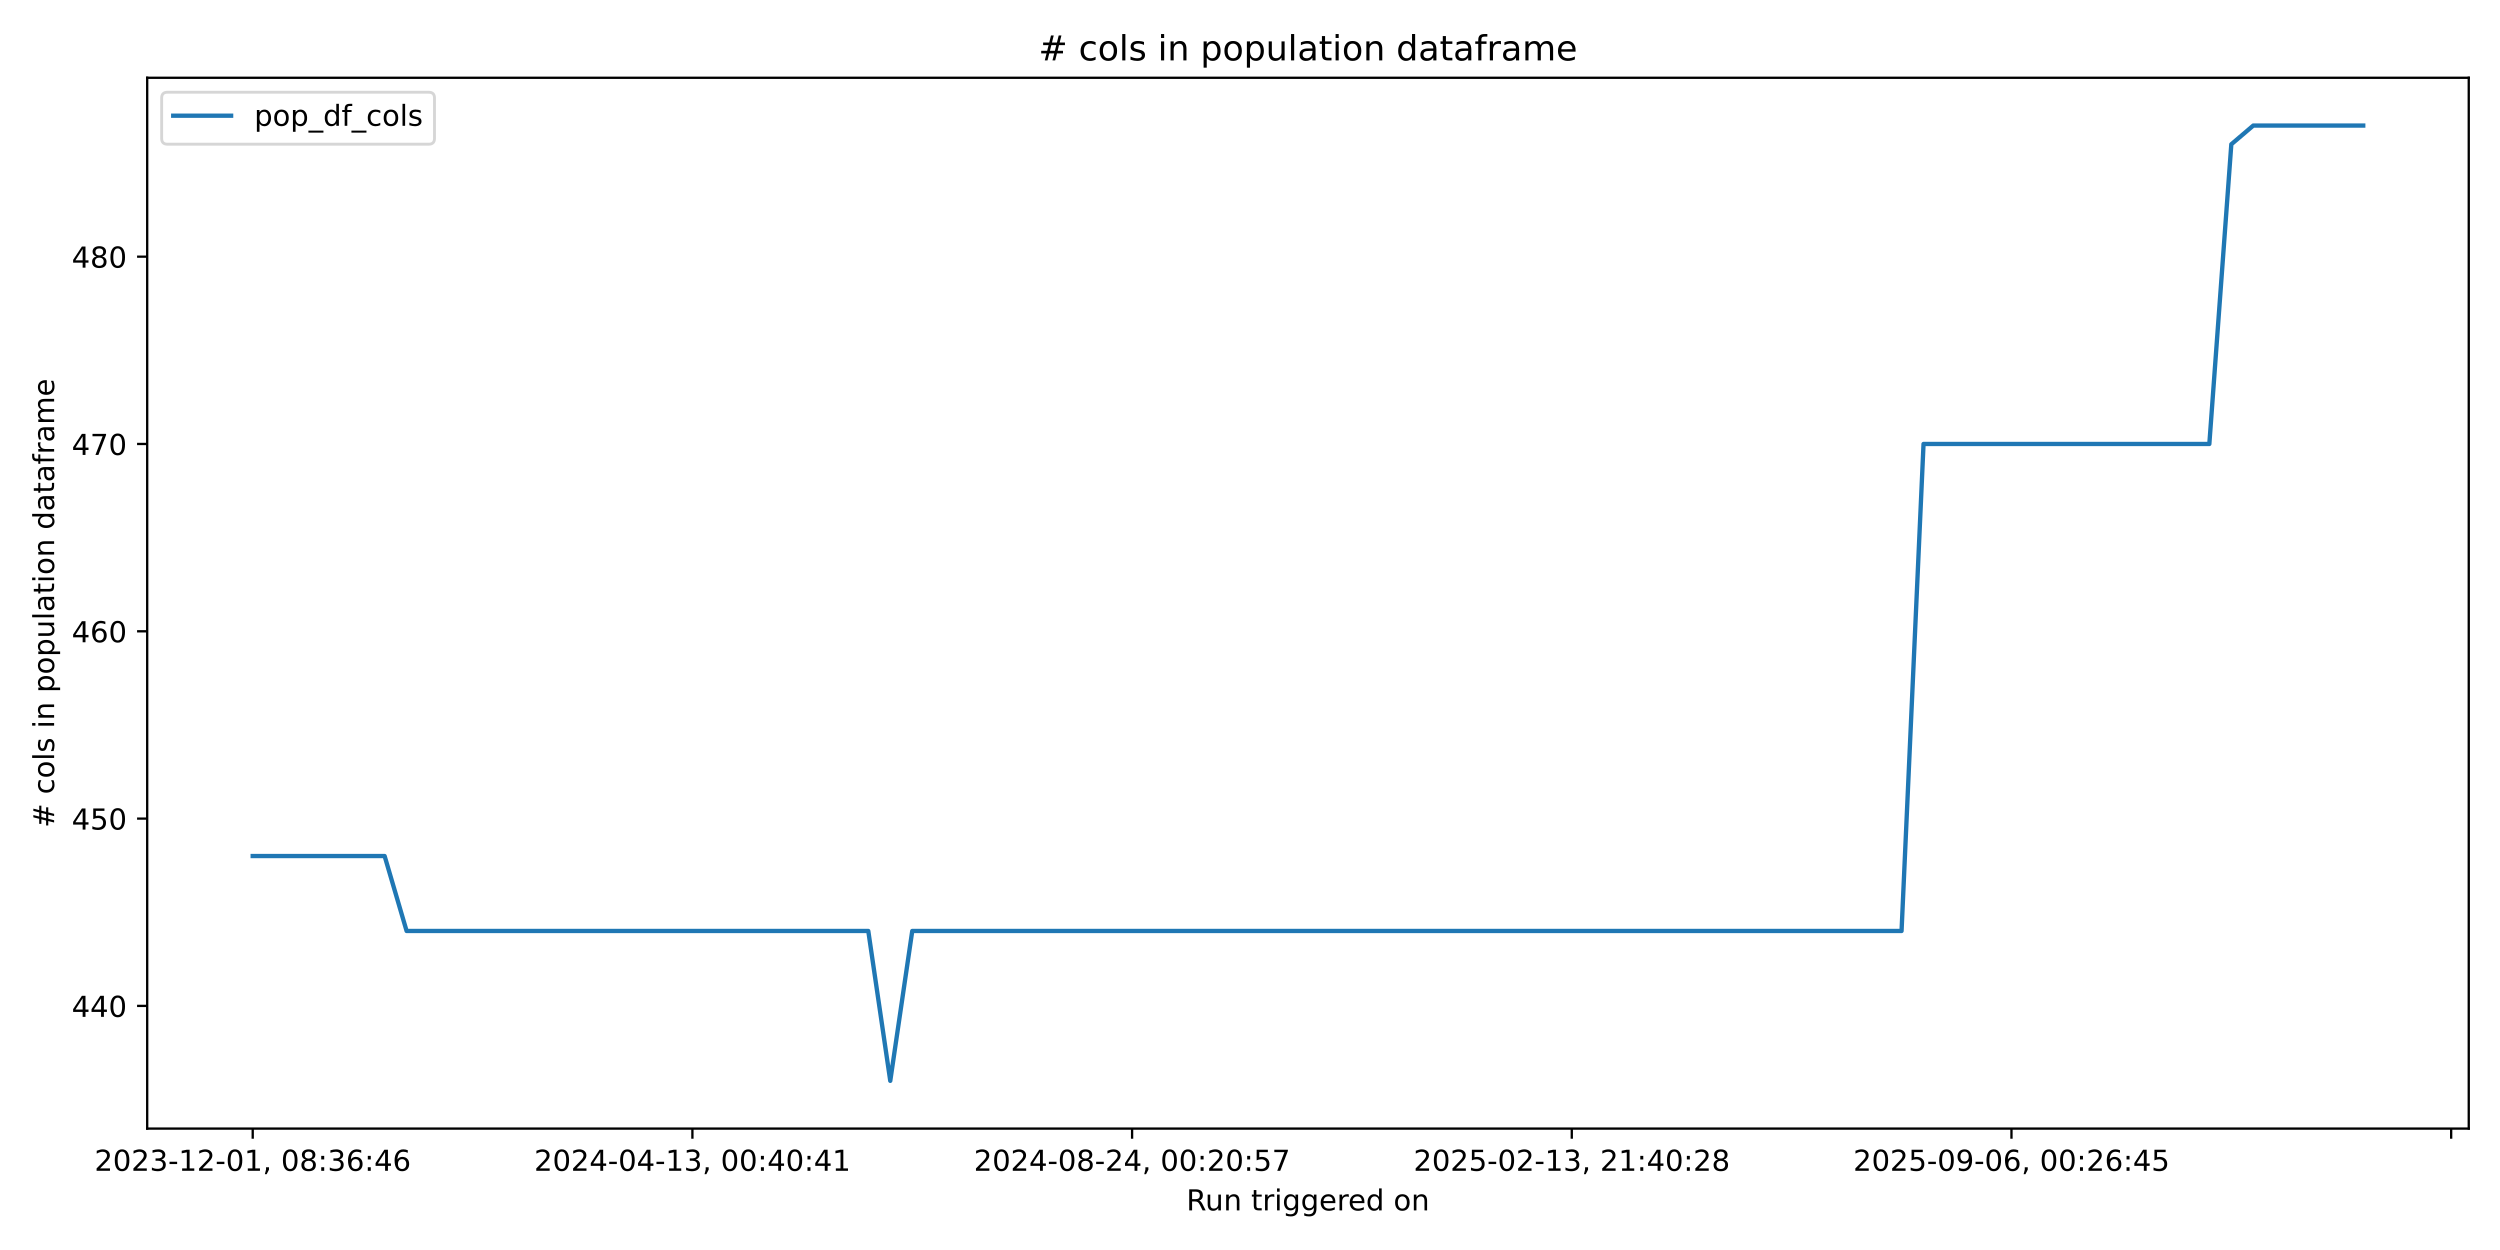
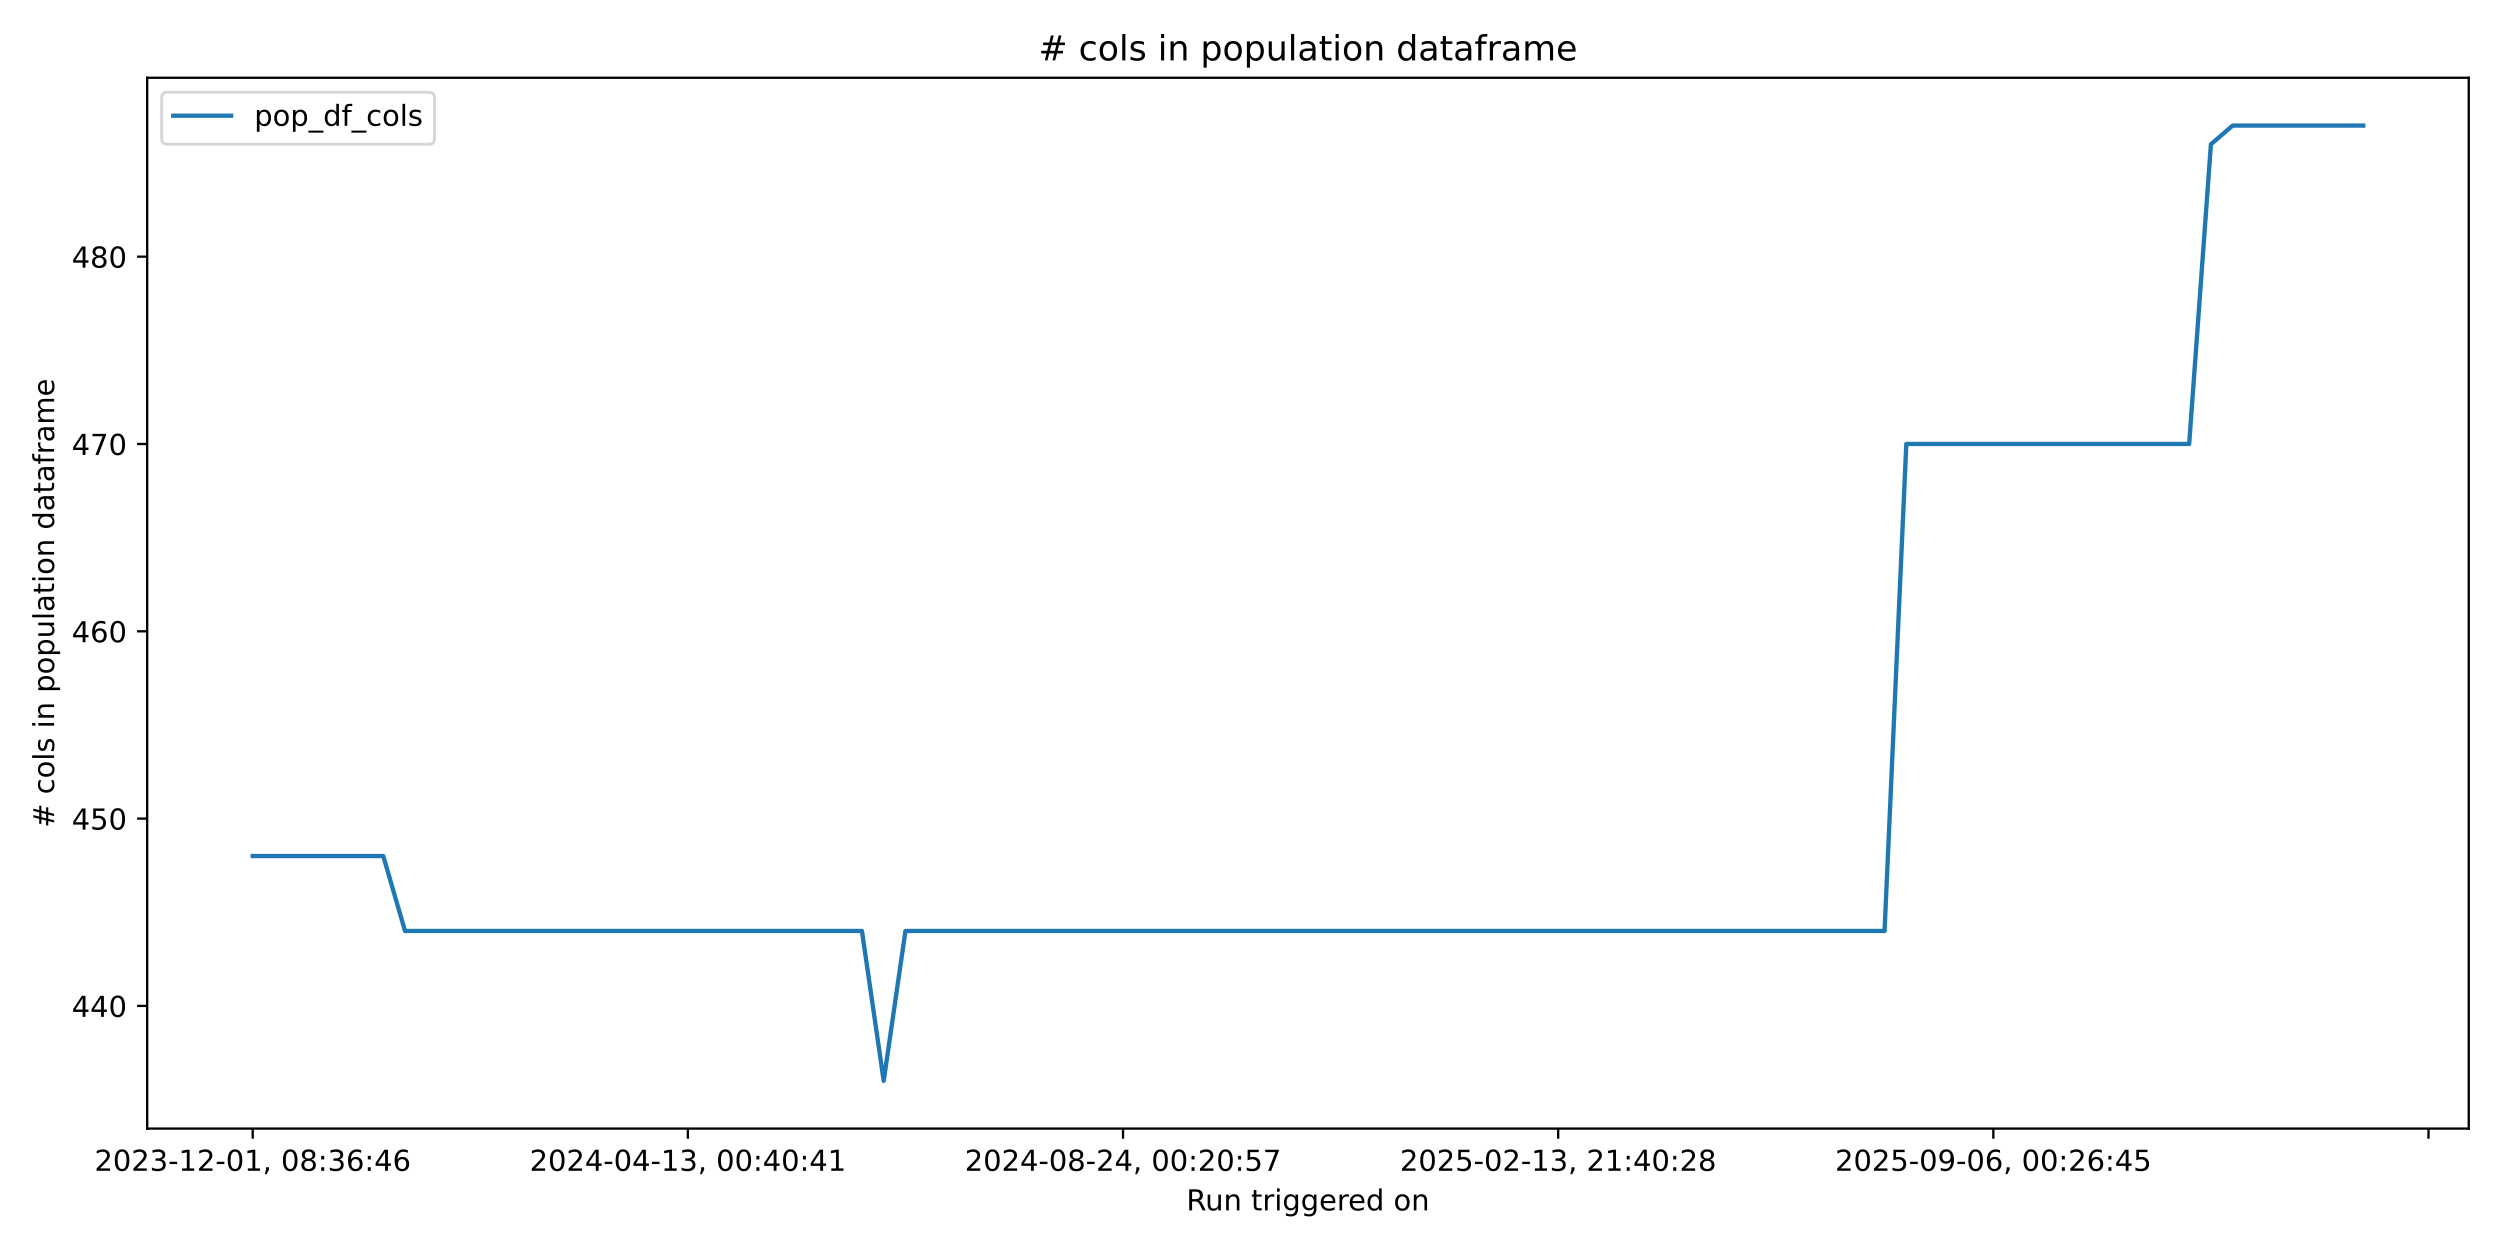
<svg xmlns="http://www.w3.org/2000/svg" xmlns:xlink="http://www.w3.org/1999/xlink" width="864pt" height="432pt" viewBox="0 0 864 432" version="1.1">
  <defs>
    <style type="text/css">*{stroke-linejoin: round; stroke-linecap: butt}</style>
  </defs>
  <g id="figure_1">
    <g id="patch_1">
      <path d="M 0 432  L 864 432  L 864 0  L 0 0  z " style="fill: #ffffff" />
    </g>
    <g id="axes_1">
      <g id="patch_2">
        <path d="M 50.87 390.04  L 853.2 390.04  L 853.2 26.88  L 50.87 26.88  z " style="fill: #ffffff" />
      </g>
      <g id="matplotlib.axis_1">
        <g id="xtick_1">
          <g id="line2d_1">
            <defs>
-               <path id="mdffa23d87f" d="M 0 0  L 0 3.5  " style="stroke: #000000; stroke-width: 0.8" />
+               <path id="m9fb0ea6858" d="M 0 0  L 0 3.5  " style="stroke: #000000; stroke-width: 0.8" />
            </defs>
            <g>
-               <use xlink:href="#mdffa23d87f" x="87.34" y="390.04" style="stroke: #000000; stroke-width: 0.8" />
+               <use xlink:href="#m9fb0ea6858" x="87.34" y="390.04" style="stroke: #000000; stroke-width: 0.8" />
            </g>
          </g>
          <g id="text_1">
            <g transform="translate(32.64736 404.6384) scale(0.1 -0.1)">
              <defs>
                <path id="DejaVuSans-32" d="M 1228 531  L 3431 531  L 3431 0  L 469 0  L 469 531  Q 828 903 1448 1529  Q 2069 2156 2228 2338  Q 2531 2678 2651 2914  Q 2772 3150 2772 3378  Q 2772 3750 2511 3984  Q 2250 4219 1831 4219  Q 1534 4219 1204 4116  Q 875 4013 500 3803  L 500 4441  Q 881 4594 1212 4672  Q 1544 4750 1819 4750  Q 2544 4750 2975 4387  Q 3406 4025 3406 3419  Q 3406 3131 3298 2873  Q 3191 2616 2906 2266  Q 2828 2175 2409 1742  Q 1991 1309 1228 531  z " transform="scale(0.015625)" />
                <path id="DejaVuSans-30" d="M 2034 4250  Q 1547 4250 1301 3770  Q 1056 3291 1056 2328  Q 1056 1369 1301 889  Q 1547 409 2034 409  Q 2525 409 2770 889  Q 3016 1369 3016 2328  Q 3016 3291 2770 3770  Q 2525 4250 2034 4250  z M 2034 4750  Q 2819 4750 3233 4129  Q 3647 3509 3647 2328  Q 3647 1150 3233 529  Q 2819 -91 2034 -91  Q 1250 -91 836 529  Q 422 1150 422 2328  Q 422 3509 836 4129  Q 1250 4750 2034 4750  z " transform="scale(0.015625)" />
                <path id="DejaVuSans-33" d="M 2597 2516  Q 3050 2419 3304 2112  Q 3559 1806 3559 1356  Q 3559 666 3084 287  Q 2609 -91 1734 -91  Q 1441 -91 1130 -33  Q 819 25 488 141  L 488 750  Q 750 597 1062 519  Q 1375 441 1716 441  Q 2309 441 2620 675  Q 2931 909 2931 1356  Q 2931 1769 2642 2001  Q 2353 2234 1838 2234  L 1294 2234  L 1294 2753  L 1863 2753  Q 2328 2753 2575 2939  Q 2822 3125 2822 3475  Q 2822 3834 2567 4026  Q 2313 4219 1838 4219  Q 1578 4219 1281 4162  Q 984 4106 628 3988  L 628 4550  Q 988 4650 1302 4700  Q 1616 4750 1894 4750  Q 2613 4750 3031 4423  Q 3450 4097 3450 3541  Q 3450 3153 3228 2886  Q 3006 2619 2597 2516  z " transform="scale(0.015625)" />
                <path id="DejaVuSans-2d" d="M 313 2009  L 1997 2009  L 1997 1497  L 313 1497  L 313 2009  z " transform="scale(0.015625)" />
                <path id="DejaVuSans-31" d="M 794 531  L 1825 531  L 1825 4091  L 703 3866  L 703 4441  L 1819 4666  L 2450 4666  L 2450 531  L 3481 531  L 3481 0  L 794 0  L 794 531  z " transform="scale(0.015625)" />
                <path id="DejaVuSans-2c" d="M 750 794  L 1409 794  L 1409 256  L 897 -744  L 494 -744  L 750 256  L 750 794  z " transform="scale(0.015625)" />
                <path id="DejaVuSans-20" transform="scale(0.015625)" />
                <path id="DejaVuSans-38" d="M 2034 2216  Q 1584 2216 1326 1975  Q 1069 1734 1069 1313  Q 1069 891 1326 650  Q 1584 409 2034 409  Q 2484 409 2743 651  Q 3003 894 3003 1313  Q 3003 1734 2745 1975  Q 2488 2216 2034 2216  z M 1403 2484  Q 997 2584 770 2862  Q 544 3141 544 3541  Q 544 4100 942 4425  Q 1341 4750 2034 4750  Q 2731 4750 3128 4425  Q 3525 4100 3525 3541  Q 3525 3141 3298 2862  Q 3072 2584 2669 2484  Q 3125 2378 3379 2068  Q 3634 1759 3634 1313  Q 3634 634 3220 271  Q 2806 -91 2034 -91  Q 1263 -91 848 271  Q 434 634 434 1313  Q 434 1759 690 2068  Q 947 2378 1403 2484  z M 1172 3481  Q 1172 3119 1398 2916  Q 1625 2713 2034 2713  Q 2441 2713 2670 2916  Q 2900 3119 2900 3481  Q 2900 3844 2670 4047  Q 2441 4250 2034 4250  Q 1625 4250 1398 4047  Q 1172 3844 1172 3481  z " transform="scale(0.015625)" />
                <path id="DejaVuSans-3a" d="M 750 794  L 1409 794  L 1409 0  L 750 0  L 750 794  z M 750 3309  L 1409 3309  L 1409 2516  L 750 2516  L 750 3309  z " transform="scale(0.015625)" />
                <path id="DejaVuSans-36" d="M 2113 2584  Q 1688 2584 1439 2293  Q 1191 2003 1191 1497  Q 1191 994 1439 701  Q 1688 409 2113 409  Q 2538 409 2786 701  Q 3034 994 3034 1497  Q 3034 2003 2786 2293  Q 2538 2584 2113 2584  z M 3366 4563  L 3366 3988  Q 3128 4100 2886 4159  Q 2644 4219 2406 4219  Q 1781 4219 1451 3797  Q 1122 3375 1075 2522  Q 1259 2794 1537 2939  Q 1816 3084 2150 3084  Q 2853 3084 3261 2657  Q 3669 2231 3669 1497  Q 3669 778 3244 343  Q 2819 -91 2113 -91  Q 1303 -91 875 529  Q 447 1150 447 2328  Q 447 3434 972 4092  Q 1497 4750 2381 4750  Q 2619 4750 2861 4703  Q 3103 4656 3366 4563  z " transform="scale(0.015625)" />
                <path id="DejaVuSans-34" d="M 2419 4116  L 825 1625  L 2419 1625  L 2419 4116  z M 2253 4666  L 3047 4666  L 3047 1625  L 3713 1625  L 3713 1100  L 3047 1100  L 3047 0  L 2419 0  L 2419 1100  L 313 1100  L 313 1709  L 2253 4666  z " transform="scale(0.015625)" />
              </defs>
              <use xlink:href="#DejaVuSans-32" />
              <use xlink:href="#DejaVuSans-30" transform="translate(63.62305 0)" />
              <use xlink:href="#DejaVuSans-32" transform="translate(127.2461 0)" />
              <use xlink:href="#DejaVuSans-33" transform="translate(190.8691 0)" />
              <use xlink:href="#DejaVuSans-2d" transform="translate(254.4922 0)" />
              <use xlink:href="#DejaVuSans-31" transform="translate(290.5762 0)" />
              <use xlink:href="#DejaVuSans-32" transform="translate(354.1992 0)" />
              <use xlink:href="#DejaVuSans-2d" transform="translate(417.8223 0)" />
              <use xlink:href="#DejaVuSans-30" transform="translate(453.9062 0)" />
              <use xlink:href="#DejaVuSans-31" transform="translate(517.5293 0)" />
              <use xlink:href="#DejaVuSans-2c" transform="translate(581.1523 0)" />
              <use xlink:href="#DejaVuSans-20" transform="translate(612.9395 0)" />
              <use xlink:href="#DejaVuSans-30" transform="translate(644.7266 0)" />
              <use xlink:href="#DejaVuSans-38" transform="translate(708.3496 0)" />
              <use xlink:href="#DejaVuSans-3a" transform="translate(771.9727 0)" />
              <use xlink:href="#DejaVuSans-33" transform="translate(805.6641 0)" />
              <use xlink:href="#DejaVuSans-36" transform="translate(869.2871 0)" />
              <use xlink:href="#DejaVuSans-3a" transform="translate(932.9102 0)" />
              <use xlink:href="#DejaVuSans-34" transform="translate(966.6016 0)" />
              <use xlink:href="#DejaVuSans-36" transform="translate(1030.225 0)" />
            </g>
          </g>
        </g>
        <g id="xtick_2">
          <g id="line2d_2">
            <g>
-               <use xlink:href="#mdffa23d87f" x="239.296" y="390.04" style="stroke: #000000; stroke-width: 0.8" />
+               <use xlink:href="#m9fb0ea6858" x="237.729" y="390.04" style="stroke: #000000; stroke-width: 0.8" />
            </g>
          </g>
          <g id="text_2">
-             <g transform="translate(184.6038 404.6384) scale(0.1 -0.1)">
+             <g transform="translate(183.0372 404.6384) scale(0.1 -0.1)">
              <use xlink:href="#DejaVuSans-32" />
              <use xlink:href="#DejaVuSans-30" transform="translate(63.62305 0)" />
              <use xlink:href="#DejaVuSans-32" transform="translate(127.2461 0)" />
              <use xlink:href="#DejaVuSans-34" transform="translate(190.8691 0)" />
              <use xlink:href="#DejaVuSans-2d" transform="translate(254.4922 0)" />
              <use xlink:href="#DejaVuSans-30" transform="translate(290.5762 0)" />
              <use xlink:href="#DejaVuSans-34" transform="translate(354.1992 0)" />
              <use xlink:href="#DejaVuSans-2d" transform="translate(417.8223 0)" />
              <use xlink:href="#DejaVuSans-31" transform="translate(453.9062 0)" />
              <use xlink:href="#DejaVuSans-33" transform="translate(517.5293 0)" />
              <use xlink:href="#DejaVuSans-2c" transform="translate(581.1523 0)" />
              <use xlink:href="#DejaVuSans-20" transform="translate(612.9395 0)" />
              <use xlink:href="#DejaVuSans-30" transform="translate(644.7266 0)" />
              <use xlink:href="#DejaVuSans-30" transform="translate(708.3496 0)" />
              <use xlink:href="#DejaVuSans-3a" transform="translate(771.9727 0)" />
              <use xlink:href="#DejaVuSans-34" transform="translate(805.6641 0)" />
              <use xlink:href="#DejaVuSans-30" transform="translate(869.2871 0)" />
              <use xlink:href="#DejaVuSans-3a" transform="translate(932.9102 0)" />
              <use xlink:href="#DejaVuSans-34" transform="translate(966.6016 0)" />
              <use xlink:href="#DejaVuSans-31" transform="translate(1030.225 0)" />
            </g>
          </g>
        </g>
        <g id="xtick_3">
          <g id="line2d_3">
            <g>
-               <use xlink:href="#mdffa23d87f" x="391.252" y="390.04" style="stroke: #000000; stroke-width: 0.8" />
+               <use xlink:href="#m9fb0ea6858" x="388.119" y="390.04" style="stroke: #000000; stroke-width: 0.8" />
            </g>
          </g>
          <g id="text_3">
-             <g transform="translate(336.5602 404.6384) scale(0.1 -0.1)">
+             <g transform="translate(333.4271 404.6384) scale(0.1 -0.1)">
              <defs>
                <path id="DejaVuSans-35" d="M 691 4666  L 3169 4666  L 3169 4134  L 1269 4134  L 1269 2991  Q 1406 3038 1543 3061  Q 1681 3084 1819 3084  Q 2600 3084 3056 2656  Q 3513 2228 3513 1497  Q 3513 744 3044 326  Q 2575 -91 1722 -91  Q 1428 -91 1123 -41  Q 819 9 494 109  L 494 744  Q 775 591 1075 516  Q 1375 441 1709 441  Q 2250 441 2565 725  Q 2881 1009 2881 1497  Q 2881 1984 2565 2268  Q 2250 2553 1709 2553  Q 1456 2553 1204 2497  Q 953 2441 691 2322  L 691 4666  z " transform="scale(0.015625)" />
                <path id="DejaVuSans-37" d="M 525 4666  L 3525 4666  L 3525 4397  L 1831 0  L 1172 0  L 2766 4134  L 525 4134  L 525 4666  z " transform="scale(0.015625)" />
              </defs>
              <use xlink:href="#DejaVuSans-32" />
              <use xlink:href="#DejaVuSans-30" transform="translate(63.62305 0)" />
              <use xlink:href="#DejaVuSans-32" transform="translate(127.2461 0)" />
              <use xlink:href="#DejaVuSans-34" transform="translate(190.8691 0)" />
              <use xlink:href="#DejaVuSans-2d" transform="translate(254.4922 0)" />
              <use xlink:href="#DejaVuSans-30" transform="translate(290.5762 0)" />
              <use xlink:href="#DejaVuSans-38" transform="translate(354.1992 0)" />
              <use xlink:href="#DejaVuSans-2d" transform="translate(417.8223 0)" />
              <use xlink:href="#DejaVuSans-32" transform="translate(453.9062 0)" />
              <use xlink:href="#DejaVuSans-34" transform="translate(517.5293 0)" />
              <use xlink:href="#DejaVuSans-2c" transform="translate(581.1523 0)" />
              <use xlink:href="#DejaVuSans-20" transform="translate(612.9395 0)" />
              <use xlink:href="#DejaVuSans-30" transform="translate(644.7266 0)" />
              <use xlink:href="#DejaVuSans-30" transform="translate(708.3496 0)" />
              <use xlink:href="#DejaVuSans-3a" transform="translate(771.9727 0)" />
              <use xlink:href="#DejaVuSans-32" transform="translate(805.6641 0)" />
              <use xlink:href="#DejaVuSans-30" transform="translate(869.2871 0)" />
              <use xlink:href="#DejaVuSans-3a" transform="translate(932.9102 0)" />
              <use xlink:href="#DejaVuSans-35" transform="translate(966.6016 0)" />
              <use xlink:href="#DejaVuSans-37" transform="translate(1030.225 0)" />
            </g>
          </g>
        </g>
        <g id="xtick_4">
          <g id="line2d_4">
            <g>
-               <use xlink:href="#mdffa23d87f" x="543.209" y="390.04" style="stroke: #000000; stroke-width: 0.8" />
+               <use xlink:href="#m9fb0ea6858" x="538.509" y="390.04" style="stroke: #000000; stroke-width: 0.8" />
            </g>
          </g>
          <g id="text_4">
-             <g transform="translate(488.5167 404.6384) scale(0.1 -0.1)">
+             <g transform="translate(483.817 404.6384) scale(0.1 -0.1)">
              <use xlink:href="#DejaVuSans-32" />
              <use xlink:href="#DejaVuSans-30" transform="translate(63.62305 0)" />
              <use xlink:href="#DejaVuSans-32" transform="translate(127.2461 0)" />
              <use xlink:href="#DejaVuSans-35" transform="translate(190.8691 0)" />
              <use xlink:href="#DejaVuSans-2d" transform="translate(254.4922 0)" />
              <use xlink:href="#DejaVuSans-30" transform="translate(290.5762 0)" />
              <use xlink:href="#DejaVuSans-32" transform="translate(354.1992 0)" />
              <use xlink:href="#DejaVuSans-2d" transform="translate(417.8223 0)" />
              <use xlink:href="#DejaVuSans-31" transform="translate(453.9062 0)" />
              <use xlink:href="#DejaVuSans-33" transform="translate(517.5293 0)" />
              <use xlink:href="#DejaVuSans-2c" transform="translate(581.1523 0)" />
              <use xlink:href="#DejaVuSans-20" transform="translate(612.9395 0)" />
              <use xlink:href="#DejaVuSans-32" transform="translate(644.7266 0)" />
              <use xlink:href="#DejaVuSans-31" transform="translate(708.3496 0)" />
              <use xlink:href="#DejaVuSans-3a" transform="translate(771.9727 0)" />
              <use xlink:href="#DejaVuSans-34" transform="translate(805.6641 0)" />
              <use xlink:href="#DejaVuSans-30" transform="translate(869.2871 0)" />
              <use xlink:href="#DejaVuSans-3a" transform="translate(932.9102 0)" />
              <use xlink:href="#DejaVuSans-32" transform="translate(966.6016 0)" />
              <use xlink:href="#DejaVuSans-38" transform="translate(1030.225 0)" />
            </g>
          </g>
        </g>
        <g id="xtick_5">
          <g id="line2d_5">
            <g>
-               <use xlink:href="#mdffa23d87f" x="695.165" y="390.04" style="stroke: #000000; stroke-width: 0.8" />
+               <use xlink:href="#m9fb0ea6858" x="688.899" y="390.04" style="stroke: #000000; stroke-width: 0.8" />
            </g>
          </g>
          <g id="text_5">
-             <g transform="translate(640.4731 404.6384) scale(0.1 -0.1)">
+             <g transform="translate(634.2069 404.6384) scale(0.1 -0.1)">
              <defs>
                <path id="DejaVuSans-39" d="M 703 97  L 703 672  Q 941 559 1184 500  Q 1428 441 1663 441  Q 2288 441 2617 861  Q 2947 1281 2994 2138  Q 2813 1869 2534 1725  Q 2256 1581 1919 1581  Q 1219 1581 811 2004  Q 403 2428 403 3163  Q 403 3881 828 4315  Q 1253 4750 1959 4750  Q 2769 4750 3195 4129  Q 3622 3509 3622 2328  Q 3622 1225 3098 567  Q 2575 -91 1691 -91  Q 1453 -91 1209 -44  Q 966 3 703 97  z M 1959 2075  Q 2384 2075 2632 2365  Q 2881 2656 2881 3163  Q 2881 3666 2632 3958  Q 2384 4250 1959 4250  Q 1534 4250 1286 3958  Q 1038 3666 1038 3163  Q 1038 2656 1286 2365  Q 1534 2075 1959 2075  z " transform="scale(0.015625)" />
              </defs>
              <use xlink:href="#DejaVuSans-32" />
              <use xlink:href="#DejaVuSans-30" transform="translate(63.62305 0)" />
              <use xlink:href="#DejaVuSans-32" transform="translate(127.2461 0)" />
              <use xlink:href="#DejaVuSans-35" transform="translate(190.8691 0)" />
              <use xlink:href="#DejaVuSans-2d" transform="translate(254.4922 0)" />
              <use xlink:href="#DejaVuSans-30" transform="translate(290.5762 0)" />
              <use xlink:href="#DejaVuSans-39" transform="translate(354.1992 0)" />
              <use xlink:href="#DejaVuSans-2d" transform="translate(417.8223 0)" />
              <use xlink:href="#DejaVuSans-30" transform="translate(453.9062 0)" />
              <use xlink:href="#DejaVuSans-36" transform="translate(517.5293 0)" />
              <use xlink:href="#DejaVuSans-2c" transform="translate(581.1523 0)" />
              <use xlink:href="#DejaVuSans-20" transform="translate(612.9395 0)" />
              <use xlink:href="#DejaVuSans-30" transform="translate(644.7266 0)" />
              <use xlink:href="#DejaVuSans-30" transform="translate(708.3496 0)" />
              <use xlink:href="#DejaVuSans-3a" transform="translate(771.9727 0)" />
              <use xlink:href="#DejaVuSans-32" transform="translate(805.6641 0)" />
              <use xlink:href="#DejaVuSans-36" transform="translate(869.2871 0)" />
              <use xlink:href="#DejaVuSans-3a" transform="translate(932.9102 0)" />
              <use xlink:href="#DejaVuSans-34" transform="translate(966.6016 0)" />
              <use xlink:href="#DejaVuSans-35" transform="translate(1030.225 0)" />
            </g>
          </g>
        </g>
        <g id="xtick_6">
          <g id="line2d_6">
            <g>
-               <use xlink:href="#mdffa23d87f" x="847.122" y="390.04" style="stroke: #000000; stroke-width: 0.8" />
+               <use xlink:href="#m9fb0ea6858" x="839.289" y="390.04" style="stroke: #000000; stroke-width: 0.8" />
            </g>
          </g>
        </g>
        <g id="text_6">
          <g transform="translate(410.0186 418.3166) scale(0.1 -0.1)">
            <defs>
              <path id="DejaVuSans-52" d="M 2841 2188  Q 3044 2119 3236 1894  Q 3428 1669 3622 1275  L 4263 0  L 3584 0  L 2988 1197  Q 2756 1666 2539 1819  Q 2322 1972 1947 1972  L 1259 1972  L 1259 0  L 628 0  L 628 4666  L 2053 4666  Q 2853 4666 3247 4331  Q 3641 3997 3641 3322  Q 3641 2881 3436 2590  Q 3231 2300 2841 2188  z M 1259 4147  L 1259 2491  L 2053 2491  Q 2509 2491 2742 2702  Q 2975 2913 2975 3322  Q 2975 3731 2742 3939  Q 2509 4147 2053 4147  L 1259 4147  z " transform="scale(0.015625)" />
              <path id="DejaVuSans-75" d="M 544 1381  L 544 3500  L 1119 3500  L 1119 1403  Q 1119 906 1312 657  Q 1506 409 1894 409  Q 2359 409 2629 706  Q 2900 1003 2900 1516  L 2900 3500  L 3475 3500  L 3475 0  L 2900 0  L 2900 538  Q 2691 219 2414 64  Q 2138 -91 1772 -91  Q 1169 -91 856 284  Q 544 659 544 1381  z M 1991 3584  L 1991 3584  z " transform="scale(0.015625)" />
              <path id="DejaVuSans-6e" d="M 3513 2113  L 3513 0  L 2938 0  L 2938 2094  Q 2938 2591 2744 2837  Q 2550 3084 2163 3084  Q 1697 3084 1428 2787  Q 1159 2491 1159 1978  L 1159 0  L 581 0  L 581 3500  L 1159 3500  L 1159 2956  Q 1366 3272 1645 3428  Q 1925 3584 2291 3584  Q 2894 3584 3203 3211  Q 3513 2838 3513 2113  z " transform="scale(0.015625)" />
              <path id="DejaVuSans-74" d="M 1172 4494  L 1172 3500  L 2356 3500  L 2356 3053  L 1172 3053  L 1172 1153  Q 1172 725 1289 603  Q 1406 481 1766 481  L 2356 481  L 2356 0  L 1766 0  Q 1100 0 847 248  Q 594 497 594 1153  L 594 3053  L 172 3053  L 172 3500  L 594 3500  L 594 4494  L 1172 4494  z " transform="scale(0.015625)" />
              <path id="DejaVuSans-72" d="M 2631 2963  Q 2534 3019 2420 3045  Q 2306 3072 2169 3072  Q 1681 3072 1420 2755  Q 1159 2438 1159 1844  L 1159 0  L 581 0  L 581 3500  L 1159 3500  L 1159 2956  Q 1341 3275 1631 3429  Q 1922 3584 2338 3584  Q 2397 3584 2469 3576  Q 2541 3569 2628 3553  L 2631 2963  z " transform="scale(0.015625)" />
              <path id="DejaVuSans-69" d="M 603 3500  L 1178 3500  L 1178 0  L 603 0  L 603 3500  z M 603 4863  L 1178 4863  L 1178 4134  L 603 4134  L 603 4863  z " transform="scale(0.015625)" />
              <path id="DejaVuSans-67" d="M 2906 1791  Q 2906 2416 2648 2759  Q 2391 3103 1925 3103  Q 1463 3103 1205 2759  Q 947 2416 947 1791  Q 947 1169 1205 825  Q 1463 481 1925 481  Q 2391 481 2648 825  Q 2906 1169 2906 1791  z M 3481 434  Q 3481 -459 3084 -895  Q 2688 -1331 1869 -1331  Q 1566 -1331 1297 -1286  Q 1028 -1241 775 -1147  L 775 -588  Q 1028 -725 1275 -790  Q 1522 -856 1778 -856  Q 2344 -856 2625 -561  Q 2906 -266 2906 331  L 2906 616  Q 2728 306 2450 153  Q 2172 0 1784 0  Q 1141 0 747 490  Q 353 981 353 1791  Q 353 2603 747 3093  Q 1141 3584 1784 3584  Q 2172 3584 2450 3431  Q 2728 3278 2906 2969  L 2906 3500  L 3481 3500  L 3481 434  z " transform="scale(0.015625)" />
              <path id="DejaVuSans-65" d="M 3597 1894  L 3597 1613  L 953 1613  Q 991 1019 1311 708  Q 1631 397 2203 397  Q 2534 397 2845 478  Q 3156 559 3463 722  L 3463 178  Q 3153 47 2828 -22  Q 2503 -91 2169 -91  Q 1331 -91 842 396  Q 353 884 353 1716  Q 353 2575 817 3079  Q 1281 3584 2069 3584  Q 2775 3584 3186 3129  Q 3597 2675 3597 1894  z M 3022 2063  Q 3016 2534 2758 2815  Q 2500 3097 2075 3097  Q 1594 3097 1305 2825  Q 1016 2553 972 2059  L 3022 2063  z " transform="scale(0.015625)" />
              <path id="DejaVuSans-64" d="M 2906 2969  L 2906 4863  L 3481 4863  L 3481 0  L 2906 0  L 2906 525  Q 2725 213 2448 61  Q 2172 -91 1784 -91  Q 1150 -91 751 415  Q 353 922 353 1747  Q 353 2572 751 3078  Q 1150 3584 1784 3584  Q 2172 3584 2448 3432  Q 2725 3281 2906 2969  z M 947 1747  Q 947 1113 1208 752  Q 1469 391 1925 391  Q 2381 391 2643 752  Q 2906 1113 2906 1747  Q 2906 2381 2643 2742  Q 2381 3103 1925 3103  Q 1469 3103 1208 2742  Q 947 2381 947 1747  z " transform="scale(0.015625)" />
              <path id="DejaVuSans-6f" d="M 1959 3097  Q 1497 3097 1228 2736  Q 959 2375 959 1747  Q 959 1119 1226 758  Q 1494 397 1959 397  Q 2419 397 2687 759  Q 2956 1122 2956 1747  Q 2956 2369 2687 2733  Q 2419 3097 1959 3097  z M 1959 3584  Q 2709 3584 3137 3096  Q 3566 2609 3566 1747  Q 3566 888 3137 398  Q 2709 -91 1959 -91  Q 1206 -91 779 398  Q 353 888 353 1747  Q 353 2609 779 3096  Q 1206 3584 1959 3584  z " transform="scale(0.015625)" />
            </defs>
            <use xlink:href="#DejaVuSans-52" />
            <use xlink:href="#DejaVuSans-75" transform="translate(64.98242 0)" />
            <use xlink:href="#DejaVuSans-6e" transform="translate(128.3613 0)" />
            <use xlink:href="#DejaVuSans-20" transform="translate(191.7402 0)" />
            <use xlink:href="#DejaVuSans-74" transform="translate(223.5273 0)" />
            <use xlink:href="#DejaVuSans-72" transform="translate(262.7363 0)" />
            <use xlink:href="#DejaVuSans-69" transform="translate(303.8496 0)" />
            <use xlink:href="#DejaVuSans-67" transform="translate(331.6328 0)" />
            <use xlink:href="#DejaVuSans-67" transform="translate(395.1094 0)" />
            <use xlink:href="#DejaVuSans-65" transform="translate(458.5859 0)" />
            <use xlink:href="#DejaVuSans-72" transform="translate(520.1094 0)" />
            <use xlink:href="#DejaVuSans-65" transform="translate(558.9727 0)" />
            <use xlink:href="#DejaVuSans-64" transform="translate(620.4961 0)" />
            <use xlink:href="#DejaVuSans-20" transform="translate(683.9727 0)" />
            <use xlink:href="#DejaVuSans-6f" transform="translate(715.7598 0)" />
            <use xlink:href="#DejaVuSans-6e" transform="translate(776.9414 0)" />
          </g>
        </g>
      </g>
      <g id="matplotlib.axis_2">
        <g id="ytick_1">
          <g id="line2d_7">
            <defs>
-               <path id="mfc099e695c" d="M 0 0  L -3.5 0  " style="stroke: #000000; stroke-width: 0.8" />
+               <path id="mc4b438cbf1" d="M 0 0  L -3.5 0  " style="stroke: #000000; stroke-width: 0.8" />
            </defs>
            <g>
-               <use xlink:href="#mfc099e695c" x="50.87" y="347.639" style="stroke: #000000; stroke-width: 0.8" />
+               <use xlink:href="#mc4b438cbf1" x="50.87" y="347.639" style="stroke: #000000; stroke-width: 0.8" />
            </g>
          </g>
          <g id="text_7">
            <g transform="translate(24.7825 351.4382) scale(0.1 -0.1)">
              <use xlink:href="#DejaVuSans-34" />
              <use xlink:href="#DejaVuSans-34" transform="translate(63.62305 0)" />
              <use xlink:href="#DejaVuSans-30" transform="translate(127.2461 0)" />
            </g>
          </g>
        </g>
        <g id="ytick_2">
          <g id="line2d_8">
            <g>
-               <use xlink:href="#mfc099e695c" x="50.87" y="282.905" style="stroke: #000000; stroke-width: 0.8" />
+               <use xlink:href="#mc4b438cbf1" x="50.87" y="282.905" style="stroke: #000000; stroke-width: 0.8" />
            </g>
          </g>
          <g id="text_8">
            <g transform="translate(24.7825 286.7038) scale(0.1 -0.1)">
              <use xlink:href="#DejaVuSans-34" />
              <use xlink:href="#DejaVuSans-35" transform="translate(63.62305 0)" />
              <use xlink:href="#DejaVuSans-30" transform="translate(127.2461 0)" />
            </g>
          </g>
        </g>
        <g id="ytick_3">
          <g id="line2d_9">
            <g>
-               <use xlink:href="#mfc099e695c" x="50.87" y="218.17" style="stroke: #000000; stroke-width: 0.8" />
+               <use xlink:href="#mc4b438cbf1" x="50.87" y="218.17" style="stroke: #000000; stroke-width: 0.8" />
            </g>
          </g>
          <g id="text_9">
            <g transform="translate(24.7825 221.9694) scale(0.1 -0.1)">
              <use xlink:href="#DejaVuSans-34" />
              <use xlink:href="#DejaVuSans-36" transform="translate(63.62305 0)" />
              <use xlink:href="#DejaVuSans-30" transform="translate(127.2461 0)" />
            </g>
          </g>
        </g>
        <g id="ytick_4">
          <g id="line2d_10">
            <g>
-               <use xlink:href="#mfc099e695c" x="50.87" y="153.436" style="stroke: #000000; stroke-width: 0.8" />
+               <use xlink:href="#mc4b438cbf1" x="50.87" y="153.436" style="stroke: #000000; stroke-width: 0.8" />
            </g>
          </g>
          <g id="text_10">
            <g transform="translate(24.7825 157.235) scale(0.1 -0.1)">
              <use xlink:href="#DejaVuSans-34" />
              <use xlink:href="#DejaVuSans-37" transform="translate(63.62305 0)" />
              <use xlink:href="#DejaVuSans-30" transform="translate(127.2461 0)" />
            </g>
          </g>
        </g>
        <g id="ytick_5">
          <g id="line2d_11">
            <g>
-               <use xlink:href="#mfc099e695c" x="50.87" y="88.701" style="stroke: #000000; stroke-width: 0.8" />
+               <use xlink:href="#mc4b438cbf1" x="50.87" y="88.701" style="stroke: #000000; stroke-width: 0.8" />
            </g>
          </g>
          <g id="text_11">
            <g transform="translate(24.7825 92.50057) scale(0.1 -0.1)">
              <use xlink:href="#DejaVuSans-34" />
              <use xlink:href="#DejaVuSans-38" transform="translate(63.62305 0)" />
              <use xlink:href="#DejaVuSans-30" transform="translate(127.2461 0)" />
            </g>
          </g>
        </g>
        <g id="text_12">
          <g transform="translate(18.70281 286.0623) rotate(-90) scale(0.1 -0.1)">
            <defs>
              <path id="DejaVuSans-23" d="M 3272 2816  L 2363 2816  L 2100 1772  L 3016 1772  L 3272 2816  z M 2803 4594  L 2478 3297  L 3391 3297  L 3719 4594  L 4219 4594  L 3897 3297  L 4872 3297  L 4872 2816  L 3775 2816  L 3519 1772  L 4513 1772  L 4513 1294  L 3397 1294  L 3072 0  L 2572 0  L 2894 1294  L 1978 1294  L 1656 0  L 1153 0  L 1478 1294  L 494 1294  L 494 1772  L 1594 1772  L 1856 2816  L 850 2816  L 850 3297  L 1978 3297  L 2297 4594  L 2803 4594  z " transform="scale(0.015625)" />
              <path id="DejaVuSans-63" d="M 3122 3366  L 3122 2828  Q 2878 2963 2633 3030  Q 2388 3097 2138 3097  Q 1578 3097 1268 2742  Q 959 2388 959 1747  Q 959 1106 1268 751  Q 1578 397 2138 397  Q 2388 397 2633 464  Q 2878 531 3122 666  L 3122 134  Q 2881 22 2623 -34  Q 2366 -91 2075 -91  Q 1284 -91 818 406  Q 353 903 353 1747  Q 353 2603 823 3093  Q 1294 3584 2113 3584  Q 2378 3584 2631 3529  Q 2884 3475 3122 3366  z " transform="scale(0.015625)" />
              <path id="DejaVuSans-6c" d="M 603 4863  L 1178 4863  L 1178 0  L 603 0  L 603 4863  z " transform="scale(0.015625)" />
              <path id="DejaVuSans-73" d="M 2834 3397  L 2834 2853  Q 2591 2978 2328 3040  Q 2066 3103 1784 3103  Q 1356 3103 1142 2972  Q 928 2841 928 2578  Q 928 2378 1081 2264  Q 1234 2150 1697 2047  L 1894 2003  Q 2506 1872 2764 1633  Q 3022 1394 3022 966  Q 3022 478 2636 193  Q 2250 -91 1575 -91  Q 1294 -91 989 -36  Q 684 19 347 128  L 347 722  Q 666 556 975 473  Q 1284 391 1588 391  Q 1994 391 2212 530  Q 2431 669 2431 922  Q 2431 1156 2273 1281  Q 2116 1406 1581 1522  L 1381 1569  Q 847 1681 609 1914  Q 372 2147 372 2553  Q 372 3047 722 3315  Q 1072 3584 1716 3584  Q 2034 3584 2315 3537  Q 2597 3491 2834 3397  z " transform="scale(0.015625)" />
              <path id="DejaVuSans-70" d="M 1159 525  L 1159 -1331  L 581 -1331  L 581 3500  L 1159 3500  L 1159 2969  Q 1341 3281 1617 3432  Q 1894 3584 2278 3584  Q 2916 3584 3314 3078  Q 3713 2572 3713 1747  Q 3713 922 3314 415  Q 2916 -91 2278 -91  Q 1894 -91 1617 61  Q 1341 213 1159 525  z M 3116 1747  Q 3116 2381 2855 2742  Q 2594 3103 2138 3103  Q 1681 3103 1420 2742  Q 1159 2381 1159 1747  Q 1159 1113 1420 752  Q 1681 391 2138 391  Q 2594 391 2855 752  Q 3116 1113 3116 1747  z " transform="scale(0.015625)" />
              <path id="DejaVuSans-61" d="M 2194 1759  Q 1497 1759 1228 1600  Q 959 1441 959 1056  Q 959 750 1161 570  Q 1363 391 1709 391  Q 2188 391 2477 730  Q 2766 1069 2766 1631  L 2766 1759  L 2194 1759  z M 3341 1997  L 3341 0  L 2766 0  L 2766 531  Q 2569 213 2275 61  Q 1981 -91 1556 -91  Q 1019 -91 701 211  Q 384 513 384 1019  Q 384 1609 779 1909  Q 1175 2209 1959 2209  L 2766 2209  L 2766 2266  Q 2766 2663 2505 2880  Q 2244 3097 1772 3097  Q 1472 3097 1187 3025  Q 903 2953 641 2809  L 641 3341  Q 956 3463 1253 3523  Q 1550 3584 1831 3584  Q 2591 3584 2966 3190  Q 3341 2797 3341 1997  z " transform="scale(0.015625)" />
              <path id="DejaVuSans-66" d="M 2375 4863  L 2375 4384  L 1825 4384  Q 1516 4384 1395 4259  Q 1275 4134 1275 3809  L 1275 3500  L 2222 3500  L 2222 3053  L 1275 3053  L 1275 0  L 697 0  L 697 3053  L 147 3053  L 147 3500  L 697 3500  L 697 3744  Q 697 4328 969 4595  Q 1241 4863 1831 4863  L 2375 4863  z " transform="scale(0.015625)" />
              <path id="DejaVuSans-6d" d="M 3328 2828  Q 3544 3216 3844 3400  Q 4144 3584 4550 3584  Q 5097 3584 5394 3201  Q 5691 2819 5691 2113  L 5691 0  L 5113 0  L 5113 2094  Q 5113 2597 4934 2840  Q 4756 3084 4391 3084  Q 3944 3084 3684 2787  Q 3425 2491 3425 1978  L 3425 0  L 2847 0  L 2847 2094  Q 2847 2600 2669 2842  Q 2491 3084 2119 3084  Q 1678 3084 1418 2786  Q 1159 2488 1159 1978  L 1159 0  L 581 0  L 581 3500  L 1159 3500  L 1159 2956  Q 1356 3278 1631 3431  Q 1906 3584 2284 3584  Q 2666 3584 2933 3390  Q 3200 3197 3328 2828  z " transform="scale(0.015625)" />
            </defs>
            <use xlink:href="#DejaVuSans-23" />
            <use xlink:href="#DejaVuSans-20" transform="translate(83.78906 0)" />
            <use xlink:href="#DejaVuSans-63" transform="translate(115.5762 0)" />
            <use xlink:href="#DejaVuSans-6f" transform="translate(170.5566 0)" />
            <use xlink:href="#DejaVuSans-6c" transform="translate(231.7383 0)" />
            <use xlink:href="#DejaVuSans-73" transform="translate(259.5215 0)" />
            <use xlink:href="#DejaVuSans-20" transform="translate(311.6211 0)" />
            <use xlink:href="#DejaVuSans-69" transform="translate(343.4082 0)" />
            <use xlink:href="#DejaVuSans-6e" transform="translate(371.1914 0)" />
            <use xlink:href="#DejaVuSans-20" transform="translate(434.5703 0)" />
            <use xlink:href="#DejaVuSans-70" transform="translate(466.3574 0)" />
            <use xlink:href="#DejaVuSans-6f" transform="translate(529.834 0)" />
            <use xlink:href="#DejaVuSans-70" transform="translate(591.0156 0)" />
            <use xlink:href="#DejaVuSans-75" transform="translate(654.4922 0)" />
            <use xlink:href="#DejaVuSans-6c" transform="translate(717.8711 0)" />
            <use xlink:href="#DejaVuSans-61" transform="translate(745.6543 0)" />
            <use xlink:href="#DejaVuSans-74" transform="translate(806.9336 0)" />
            <use xlink:href="#DejaVuSans-69" transform="translate(846.1426 0)" />
            <use xlink:href="#DejaVuSans-6f" transform="translate(873.9258 0)" />
            <use xlink:href="#DejaVuSans-6e" transform="translate(935.1074 0)" />
            <use xlink:href="#DejaVuSans-20" transform="translate(998.4863 0)" />
            <use xlink:href="#DejaVuSans-64" transform="translate(1030.273 0)" />
            <use xlink:href="#DejaVuSans-61" transform="translate(1093.75 0)" />
            <use xlink:href="#DejaVuSans-74" transform="translate(1155.029 0)" />
            <use xlink:href="#DejaVuSans-61" transform="translate(1194.238 0)" />
            <use xlink:href="#DejaVuSans-66" transform="translate(1255.518 0)" />
            <use xlink:href="#DejaVuSans-72" transform="translate(1290.723 0)" />
            <use xlink:href="#DejaVuSans-61" transform="translate(1331.836 0)" />
            <use xlink:href="#DejaVuSans-6d" transform="translate(1393.115 0)" />
            <use xlink:href="#DejaVuSans-65" transform="translate(1490.527 0)" />
          </g>
        </g>
      </g>
      <g id="line2d_12">
-         <path d="M 87.34 295.851  L 94.937 295.851  L 102.535 295.851  L 110.133 295.851  L 117.731 295.851  L 125.329 295.851  L 132.926 295.851  L 140.524 321.745  L 148.122 321.745  L 155.72 321.745  L 163.318 321.745  L 170.916 321.745  L 178.513 321.745  L 186.111 321.745  L 193.709 321.745  L 201.307 321.745  L 208.905 321.745  L 216.503 321.745  L 224.1 321.745  L 231.698 321.745  L 239.296 321.745  L 246.894 321.745  L 254.492 321.745  L 262.089 321.745  L 269.687 321.745  L 277.285 321.745  L 284.883 321.745  L 292.481 321.745  L 300.079 321.745  L 307.676 373.533  L 315.274 321.745  L 322.872 321.745  L 330.47 321.745  L 338.068 321.745  L 345.665 321.745  L 353.263 321.745  L 360.861 321.745  L 368.459 321.745  L 376.057 321.745  L 383.655 321.745  L 391.252 321.745  L 398.85 321.745  L 406.448 321.745  L 414.046 321.745  L 421.644 321.745  L 429.242 321.745  L 436.839 321.745  L 444.437 321.745  L 452.035 321.745  L 459.633 321.745  L 467.231 321.745  L 474.828 321.745  L 482.426 321.745  L 490.024 321.745  L 497.622 321.745  L 505.22 321.745  L 512.818 321.745  L 520.415 321.745  L 528.013 321.745  L 535.611 321.745  L 543.209 321.745  L 550.807 321.745  L 558.405 321.745  L 566.002 321.745  L 573.6 321.745  L 581.198 321.745  L 588.796 321.745  L 596.394 321.745  L 603.991 321.745  L 611.589 321.745  L 619.187 321.745  L 626.785 321.745  L 634.383 321.745  L 641.981 321.745  L 649.578 321.745  L 657.176 321.745  L 664.774 153.436  L 672.372 153.436  L 679.97 153.436  L 687.567 153.436  L 695.165 153.436  L 702.763 153.436  L 710.361 153.436  L 717.959 153.436  L 725.557 153.436  L 733.154 153.436  L 740.752 153.436  L 748.35 153.436  L 755.948 153.436  L 763.546 153.436  L 771.144 49.861  L 778.741 43.387  L 786.339 43.387  L 793.937 43.387  L 801.535 43.387  L 809.133 43.387  L 816.73 43.387  " clip-path="url(#pa8f283dd93)" style="fill: none; stroke: #1f77b4; stroke-width: 1.5; stroke-linecap: square" />
+         <path d="M 87.34 295.851  L 94.859 295.851  L 102.379 295.851  L 109.898 295.851  L 117.418 295.851  L 124.937 295.851  L 132.457 295.851  L 139.976 321.745  L 147.495 321.745  L 155.015 321.745  L 162.534 321.745  L 170.054 321.745  L 177.573 321.745  L 185.093 321.745  L 192.612 321.745  L 200.132 321.745  L 207.651 321.745  L 215.171 321.745  L 222.69 321.745  L 230.21 321.745  L 237.729 321.745  L 245.249 321.745  L 252.768 321.745  L 260.288 321.745  L 267.807 321.745  L 275.327 321.745  L 282.846 321.745  L 290.366 321.745  L 297.885 321.745  L 305.405 373.533  L 312.924 321.745  L 320.444 321.745  L 327.963 321.745  L 335.483 321.745  L 343.002 321.745  L 350.522 321.745  L 358.041 321.745  L 365.561 321.745  L 373.08 321.745  L 380.6 321.745  L 388.119 321.745  L 395.639 321.745  L 403.158 321.745  L 410.678 321.745  L 418.197 321.745  L 425.717 321.745  L 433.236 321.745  L 440.756 321.745  L 448.275 321.745  L 455.795 321.745  L 463.314 321.745  L 470.834 321.745  L 478.353 321.745  L 485.873 321.745  L 493.392 321.745  L 500.912 321.745  L 508.431 321.745  L 515.951 321.745  L 523.47 321.745  L 530.99 321.745  L 538.509 321.745  L 546.029 321.745  L 553.548 321.745  L 561.068 321.745  L 568.587 321.745  L 576.107 321.745  L 583.626 321.745  L 591.146 321.745  L 598.665 321.745  L 606.185 321.745  L 613.704 321.745  L 621.224 321.745  L 628.743 321.745  L 636.263 321.745  L 643.782 321.745  L 651.302 321.745  L 658.821 153.436  L 666.341 153.436  L 673.86 153.436  L 681.38 153.436  L 688.899 153.436  L 696.419 153.436  L 703.938 153.436  L 711.458 153.436  L 718.977 153.436  L 726.497 153.436  L 734.016 153.436  L 741.536 153.436  L 749.055 153.436  L 756.575 153.436  L 764.094 49.861  L 771.613 43.387  L 779.133 43.387  L 786.652 43.387  L 794.172 43.387  L 801.691 43.387  L 809.211 43.387  L 816.73 43.387  " clip-path="url(#p386bed7b35)" style="fill: none; stroke: #1f77b4; stroke-width: 1.5; stroke-linecap: square" />
      </g>
      <g id="patch_3">
        <path d="M 50.87 390.04  L 50.87 26.88  " style="fill: none; stroke: #000000; stroke-width: 0.8; stroke-linejoin: miter; stroke-linecap: square" />
      </g>
      <g id="patch_4">
        <path d="M 853.2 390.04  L 853.2 26.88  " style="fill: none; stroke: #000000; stroke-width: 0.8; stroke-linejoin: miter; stroke-linecap: square" />
      </g>
      <g id="patch_5">
        <path d="M 50.87 390.04  L 853.2 390.04  " style="fill: none; stroke: #000000; stroke-width: 0.8; stroke-linejoin: miter; stroke-linecap: square" />
      </g>
      <g id="patch_6">
        <path d="M 50.87 26.88  L 853.2 26.88  " style="fill: none; stroke: #000000; stroke-width: 0.8; stroke-linejoin: miter; stroke-linecap: square" />
      </g>
      <g id="text_13">
        <g transform="translate(358.9122 20.88) scale(0.12 -0.12)">
          <use xlink:href="#DejaVuSans-23" />
          <use xlink:href="#DejaVuSans-20" transform="translate(83.78906 0)" />
          <use xlink:href="#DejaVuSans-63" transform="translate(115.5762 0)" />
          <use xlink:href="#DejaVuSans-6f" transform="translate(170.5566 0)" />
          <use xlink:href="#DejaVuSans-6c" transform="translate(231.7383 0)" />
          <use xlink:href="#DejaVuSans-73" transform="translate(259.5215 0)" />
          <use xlink:href="#DejaVuSans-20" transform="translate(311.6211 0)" />
          <use xlink:href="#DejaVuSans-69" transform="translate(343.4082 0)" />
          <use xlink:href="#DejaVuSans-6e" transform="translate(371.1914 0)" />
          <use xlink:href="#DejaVuSans-20" transform="translate(434.5703 0)" />
          <use xlink:href="#DejaVuSans-70" transform="translate(466.3574 0)" />
          <use xlink:href="#DejaVuSans-6f" transform="translate(529.834 0)" />
          <use xlink:href="#DejaVuSans-70" transform="translate(591.0156 0)" />
          <use xlink:href="#DejaVuSans-75" transform="translate(654.4922 0)" />
          <use xlink:href="#DejaVuSans-6c" transform="translate(717.8711 0)" />
          <use xlink:href="#DejaVuSans-61" transform="translate(745.6543 0)" />
          <use xlink:href="#DejaVuSans-74" transform="translate(806.9336 0)" />
          <use xlink:href="#DejaVuSans-69" transform="translate(846.1426 0)" />
          <use xlink:href="#DejaVuSans-6f" transform="translate(873.9258 0)" />
          <use xlink:href="#DejaVuSans-6e" transform="translate(935.1074 0)" />
          <use xlink:href="#DejaVuSans-20" transform="translate(998.4863 0)" />
          <use xlink:href="#DejaVuSans-64" transform="translate(1030.273 0)" />
          <use xlink:href="#DejaVuSans-61" transform="translate(1093.75 0)" />
          <use xlink:href="#DejaVuSans-74" transform="translate(1155.029 0)" />
          <use xlink:href="#DejaVuSans-61" transform="translate(1194.238 0)" />
          <use xlink:href="#DejaVuSans-66" transform="translate(1255.518 0)" />
          <use xlink:href="#DejaVuSans-72" transform="translate(1290.723 0)" />
          <use xlink:href="#DejaVuSans-61" transform="translate(1331.836 0)" />
          <use xlink:href="#DejaVuSans-6d" transform="translate(1393.115 0)" />
          <use xlink:href="#DejaVuSans-65" transform="translate(1490.527 0)" />
        </g>
      </g>
      <g id="legend_1">
        <g id="patch_7">
          <path d="M 57.87 49.836  L 148.159 49.836  Q 150.159 49.836 150.159 47.836  L 150.159 33.88  Q 150.159 31.88 148.159 31.88  L 57.87 31.88  Q 55.87 31.88 55.87 33.88  L 55.87 47.836  Q 55.87 49.836 57.87 49.836  z " style="fill: #ffffff; opacity: 0.8; stroke: #cccccc; stroke-linejoin: miter" />
        </g>
        <g id="line2d_13">
          <path d="M 59.87 39.978  L 69.87 39.978  L 79.87 39.978  " style="fill: none; stroke: #1f77b4; stroke-width: 1.5; stroke-linecap: square" />
        </g>
        <g id="text_14">
          <g transform="translate(87.87 43.47844) scale(0.1 -0.1)">
            <defs>
              <path id="DejaVuSans-5f" d="M 3263 -1063  L 3263 -1509  L -63 -1509  L -63 -1063  L 3263 -1063  z " transform="scale(0.015625)" />
            </defs>
            <use xlink:href="#DejaVuSans-70" />
            <use xlink:href="#DejaVuSans-6f" transform="translate(63.47656 0)" />
            <use xlink:href="#DejaVuSans-70" transform="translate(124.6582 0)" />
            <use xlink:href="#DejaVuSans-5f" transform="translate(188.1348 0)" />
            <use xlink:href="#DejaVuSans-64" transform="translate(238.1348 0)" />
            <use xlink:href="#DejaVuSans-66" transform="translate(301.6113 0)" />
            <use xlink:href="#DejaVuSans-5f" transform="translate(336.8164 0)" />
            <use xlink:href="#DejaVuSans-63" transform="translate(386.8164 0)" />
            <use xlink:href="#DejaVuSans-6f" transform="translate(441.7969 0)" />
            <use xlink:href="#DejaVuSans-6c" transform="translate(502.9785 0)" />
            <use xlink:href="#DejaVuSans-73" transform="translate(530.7617 0)" />
          </g>
        </g>
      </g>
    </g>
  </g>
  <defs>
-     <clipPath id="pa8f283dd93">
+     <clipPath id="p386bed7b35">
      <rect x="50.87" y="26.88" width="802.33" height="363.16" />
    </clipPath>
  </defs>
</svg>
